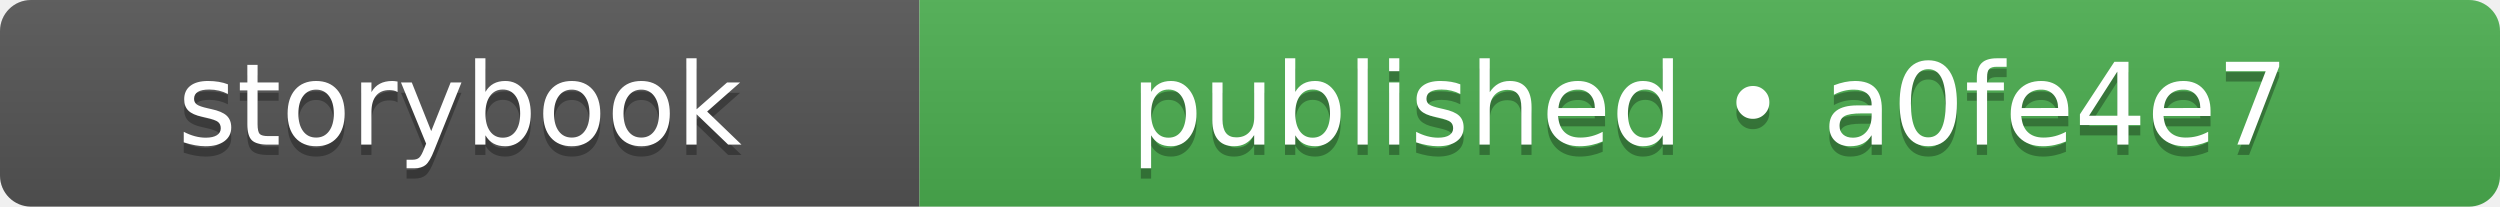
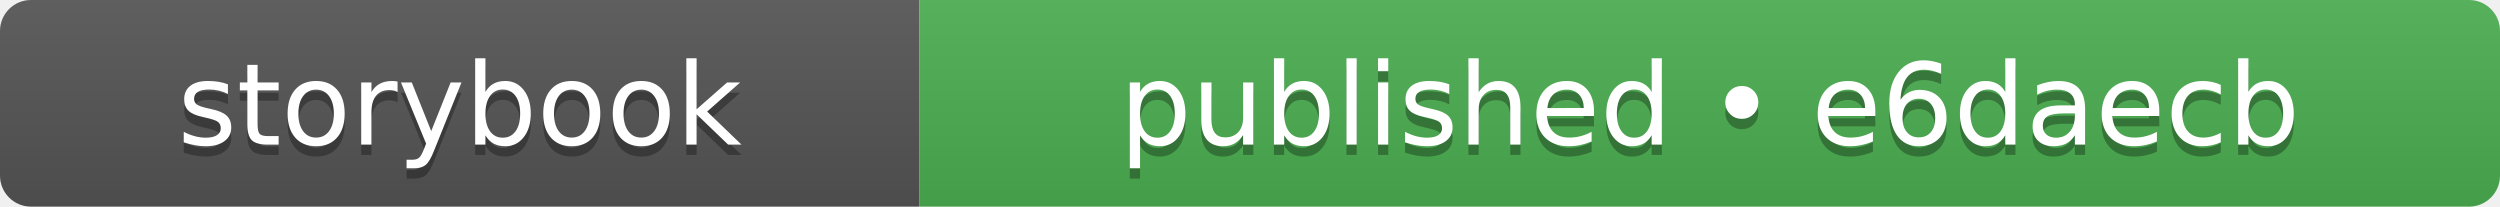
- <svg xmlns="http://www.w3.org/2000/svg" width="242" height="20" role="img" aria-label="storybook: published • a0fe4e7">
+ <svg xmlns="http://www.w3.org/2000/svg" width="242" height="20" role="img" aria-label="storybook: published • e6daecb">
  <linearGradient id="s" x2="0" y2="100%">
    <stop offset="0" stop-color="#bbb" stop-opacity=".1" />
    <stop offset="1" stop-opacity=".1" />
  </linearGradient>
  <clipPath id="r">
    <rect width="242" height="20" rx="3" fill="#fff" />
  </clipPath>
  <g clip-path="url(#r)">
    <rect width="89" height="20" fill="#555555" />
    <rect x="89" width="153" height="20" fill="#4caf50" />
    <rect width="242" height="20" fill="url(#s)" />
  </g>
  <g fill="#fff" text-anchor="middle" font-family="Verdana,Geneva,DejaVu Sans,sans-serif" text-rendering="geometricPrecision" font-size="110">
    <text aria-hidden="true" x="445" y="150" fill="#010101" fill-opacity=".3" transform="scale(.1)" textLength="650">storybook</text>
    <text x="445" y="140" transform="scale(.1)" fill="#fff" textLength="650">storybook</text>
-     <text aria-hidden="true" x="1655" y="150" fill="#010101" fill-opacity=".3" transform="scale(.1)" textLength="1290">published • a0fe4e7</text>
-     <text x="1655" y="140" transform="scale(.1)" fill="#fff" textLength="1290">published • a0fe4e7</text>
+     <text aria-hidden="true" x="1655" y="150" fill="#010101" fill-opacity=".3" transform="scale(.1)" textLength="1290">published • e6daecb</text>
+     <text x="1655" y="140" transform="scale(.1)" fill="#fff" textLength="1290">published • e6daecb</text>
  </g>
</svg>
